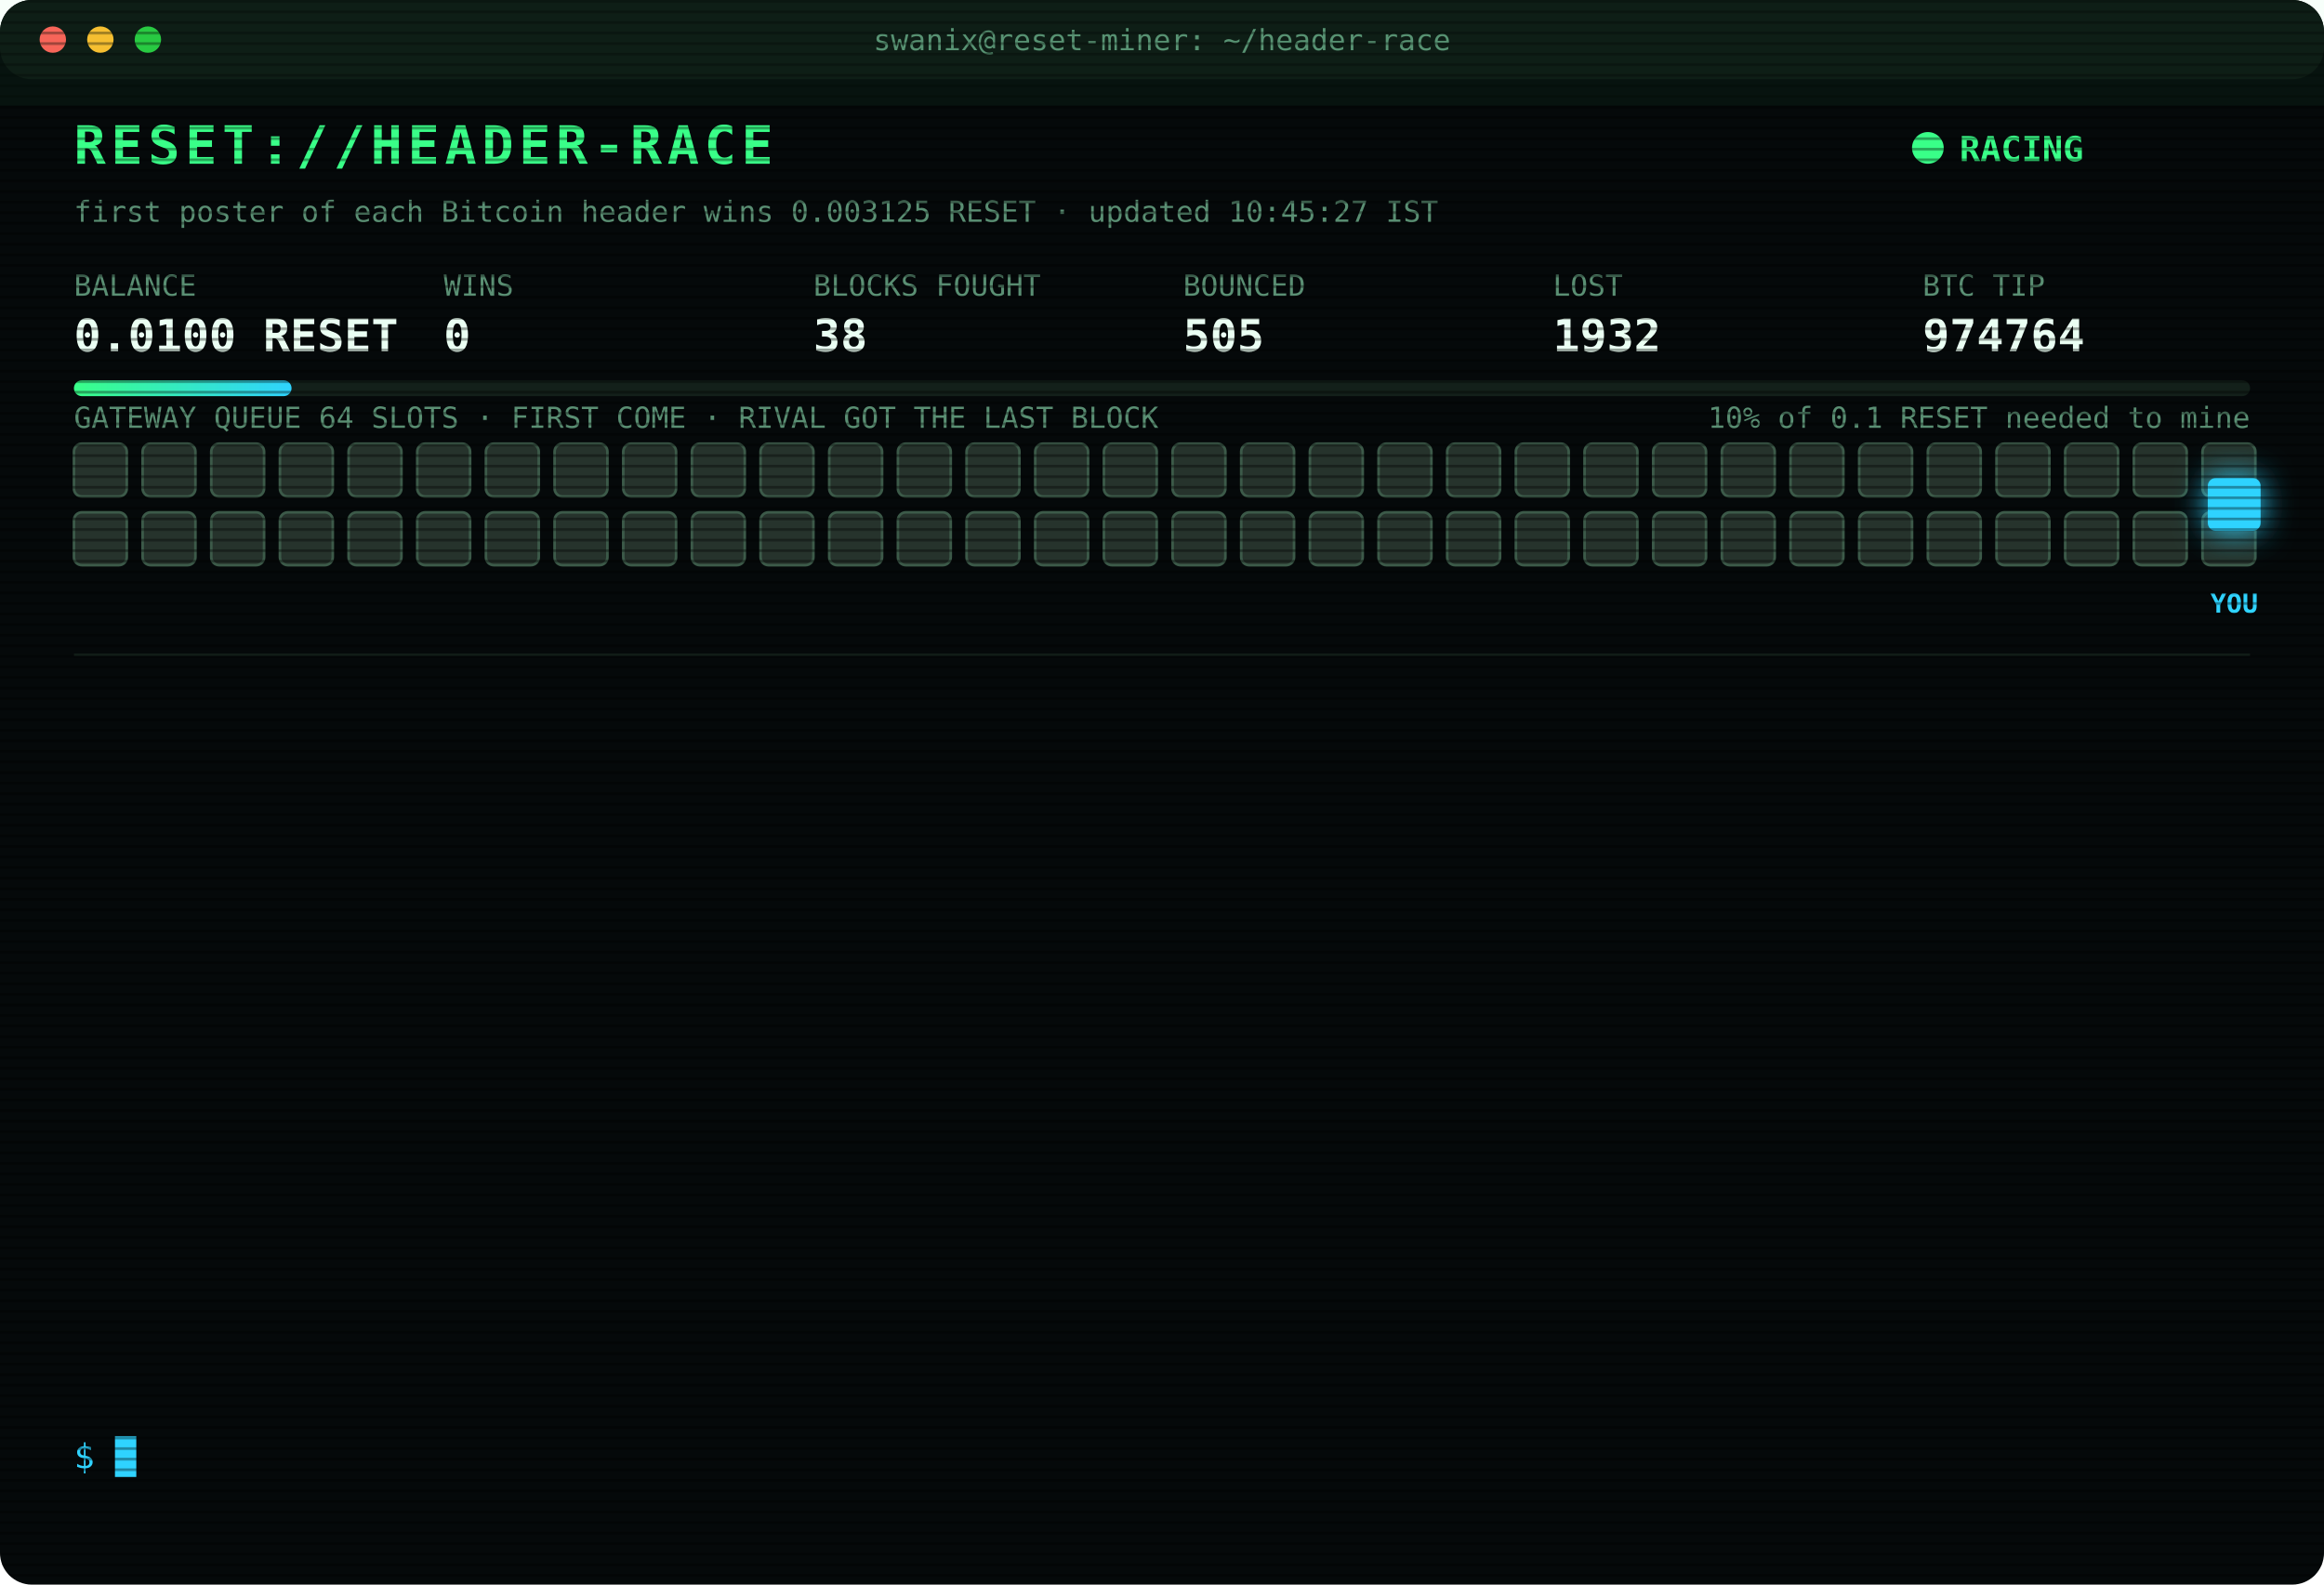
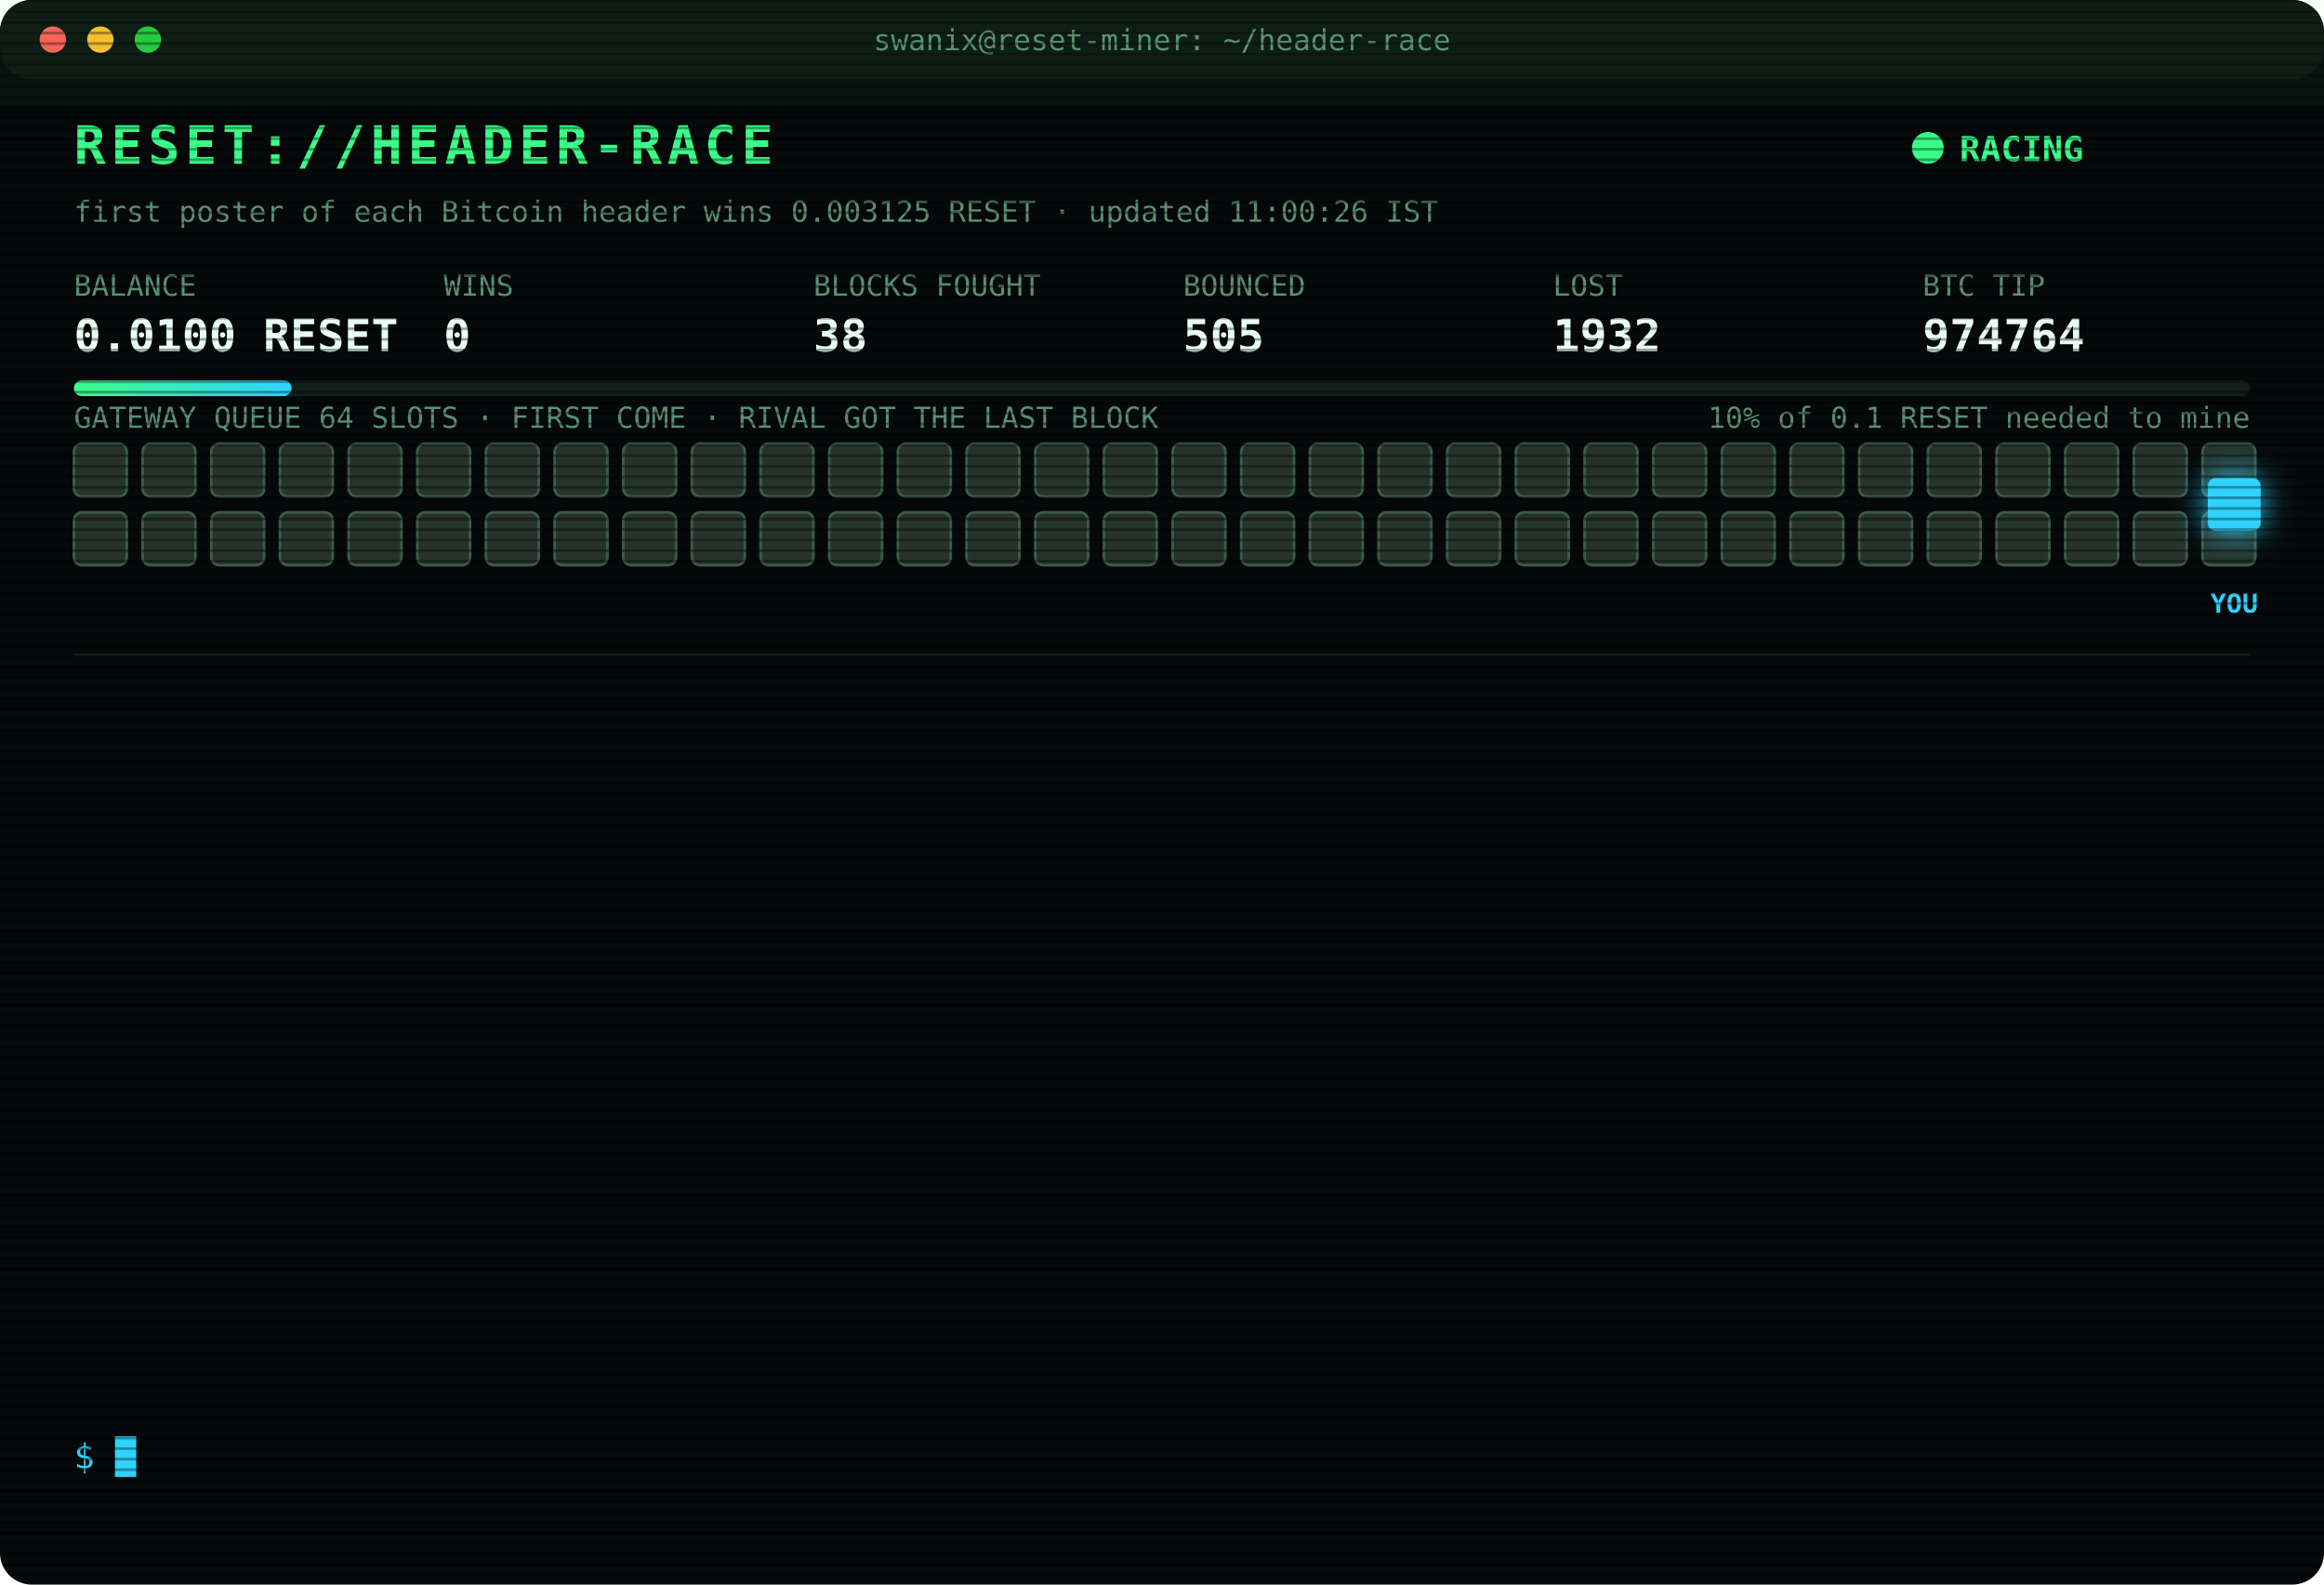
<svg xmlns="http://www.w3.org/2000/svg" width="880" height="600" viewBox="0 0 880 600" font-family="ui-monospace,SFMono-Regular,Menlo,Consolas,monospace">
  <style>
text{font-size:13px;fill:#7CFFB2}
.title{font-size:20px;font-weight:700;fill:#39FF88;letter-spacing:2px;animation:glitch 3s infinite steps(1)}
.sub{fill:#2fd3ff}.k{fill:#5a8f73;font-size:11px}.v{font-size:17px;font-weight:700;fill:#eafff3}
.ts{fill:#3f6b56}.boot{fill:#2fd3ff}.dim{fill:#5a8f73}.bad{fill:#ff4d6d}.warn{fill:#ffd23f}.mag{fill:#ff5cf0}.win{fill:#39FF88;font-weight:700}
.tag{font-size:10px;fill:#2fd3ff;font-weight:700}
.rival{fill:#26332c;stroke:#3c5a49;animation:jam 1.2s infinite alternate}
.idle{fill:#141c18;stroke:#22302a;animation:breathe 4s infinite}
.me{fill:#2fd3ff;filter:drop-shadow(0 0 6px #2fd3ff)}
.hover{animation:nudge 1.1s infinite ease-in-out}.bounce{animation:kick 1.4s infinite}
.ln{opacity:0;animation:in .4s forwards}
.cur{animation:blink 1s infinite steps(1)}
.scan{animation:scan 6s infinite linear}
.led{animation:blink 1.4s infinite}
@keyframes in{from{opacity:0;transform:translateX(-6px)}to{opacity:1;transform:none}}
@keyframes blink{50%{opacity:0}}
@keyframes jam{to{fill:#33463b}}
@keyframes breathe{50%{opacity:.4}}
@keyframes nudge{50%{transform:translateX(-10px)}}
@keyframes kick{0%,100%{transform:none}30%{transform:translateX(-14px)}55%{transform:translateX(10px) translateY(-6px)}}
@keyframes glitch{0%,92%{transform:none}93%{transform:translateX(2px);fill:#ff4d6d}95%{transform:translateX(-2px);fill:#2fd3ff}97%{transform:none}}
@keyframes scan{from{transform:translateY(-40px)}to{transform:translateY(600px)}}
</style>
  <defs>
    <pattern id="sl" width="4" height="4" patternUnits="userSpaceOnUse">
      <rect width="4" height="1" fill="#000" opacity=".35" />
    </pattern>
    <linearGradient id="bar">
      <stop offset="0" stop-color="#39FF88" />
      <stop offset="1" stop-color="#2fd3ff" />
    </linearGradient>
  </defs>
  <rect width="880" height="600" rx="12" fill="#05090a" />
  <rect width="880" height="30" rx="12" fill="#0d1512" />
  <circle cx="20" cy="15" r="5" fill="#ff5f57" />
  <circle cx="38" cy="15" r="5" fill="#febc2e" />
  <circle cx="56" cy="15" r="5" fill="#28c840" />
  <text x="440" y="19" text-anchor="middle" class="k">swanix@reset-miner: ~/header-race</text>
  <text x="28" y="62" class="title">RESET://HEADER-RACE</text>
  <circle class="led" cx="730" cy="56" r="6" fill="#39FF88" />
  <text x="742" y="61" class="win">RACING</text>
-   <text x="28" y="84" class="k">first poster of each Bitcoin header wins 0.003125 RESET · updated 10:45:27 IST</text>
+   <text x="28" y="84" class="k">first poster of each Bitcoin header wins 0.003125 RESET · updated 11:00:26 IST</text>
  <text x="28" y="112" class="k">BALANCE</text>
  <text x="28" y="133" class="v">0.0100 RESET</text>
  <text x="168" y="112" class="k">WINS</text>
  <text x="168" y="133" class="v">0</text>
  <text x="308" y="112" class="k">BLOCKS FOUGHT</text>
  <text x="308" y="133" class="v">38</text>
  <text x="448" y="112" class="k">BOUNCED</text>
  <text x="448" y="133" class="v">505</text>
  <text x="588" y="112" class="k">LOST</text>
  <text x="588" y="133" class="v">1932</text>
  <text x="728" y="112" class="k">BTC TIP</text>
  <text x="728" y="133" class="v">974764</text>
  <rect x="28" y="144" width="824" height="6" rx="3" fill="#13201a" />
  <rect x="28" y="144" width="82.4" height="6" rx="3" fill="url(#bar)" />
  <text x="852" y="162" text-anchor="end" class="k">10% of 0.1 RESET needed to mine</text>
  <text x="28" y="162" class="k">GATEWAY QUEUE 64 SLOTS · FIRST COME · RIVAL GOT THE LAST BLOCK</text>
  <rect class="rival" x="28" y="168" width="20" height="20" rx="3" style="animation-delay:0.00s" />
  <rect class="rival" x="54" y="168" width="20" height="20" rx="3" style="animation-delay:0.05s" />
  <rect class="rival" x="80" y="168" width="20" height="20" rx="3" style="animation-delay:0.10s" />
  <rect class="rival" x="106" y="168" width="20" height="20" rx="3" style="animation-delay:0.15s" />
  <rect class="rival" x="132" y="168" width="20" height="20" rx="3" style="animation-delay:0.20s" />
  <rect class="rival" x="158" y="168" width="20" height="20" rx="3" style="animation-delay:0.25s" />
  <rect class="rival" x="184" y="168" width="20" height="20" rx="3" style="animation-delay:0.30s" />
  <rect class="rival" x="210" y="168" width="20" height="20" rx="3" style="animation-delay:0.35s" />
  <rect class="rival" x="236" y="168" width="20" height="20" rx="3" style="animation-delay:0.40s" />
  <rect class="rival" x="262" y="168" width="20" height="20" rx="3" style="animation-delay:0.45s" />
  <rect class="rival" x="288" y="168" width="20" height="20" rx="3" style="animation-delay:0.50s" />
  <rect class="rival" x="314" y="168" width="20" height="20" rx="3" style="animation-delay:0.55s" />
  <rect class="rival" x="340" y="168" width="20" height="20" rx="3" style="animation-delay:0.60s" />
  <rect class="rival" x="366" y="168" width="20" height="20" rx="3" style="animation-delay:0.65s" />
  <rect class="rival" x="392" y="168" width="20" height="20" rx="3" style="animation-delay:0.70s" />
  <rect class="rival" x="418" y="168" width="20" height="20" rx="3" style="animation-delay:0.75s" />
  <rect class="rival" x="444" y="168" width="20" height="20" rx="3" style="animation-delay:0.80s" />
  <rect class="rival" x="470" y="168" width="20" height="20" rx="3" style="animation-delay:0.85s" />
  <rect class="rival" x="496" y="168" width="20" height="20" rx="3" style="animation-delay:0.90s" />
  <rect class="rival" x="522" y="168" width="20" height="20" rx="3" style="animation-delay:0.95s" />
  <rect class="rival" x="548" y="168" width="20" height="20" rx="3" style="animation-delay:1.00s" />
  <rect class="rival" x="574" y="168" width="20" height="20" rx="3" style="animation-delay:1.05s" />
  <rect class="rival" x="600" y="168" width="20" height="20" rx="3" style="animation-delay:1.10s" />
  <rect class="rival" x="626" y="168" width="20" height="20" rx="3" style="animation-delay:1.15s" />
  <rect class="rival" x="652" y="168" width="20" height="20" rx="3" style="animation-delay:1.20s" />
  <rect class="rival" x="678" y="168" width="20" height="20" rx="3" style="animation-delay:1.25s" />
  <rect class="rival" x="704" y="168" width="20" height="20" rx="3" style="animation-delay:1.30s" />
  <rect class="rival" x="730" y="168" width="20" height="20" rx="3" style="animation-delay:1.35s" />
  <rect class="rival" x="756" y="168" width="20" height="20" rx="3" style="animation-delay:1.40s" />
  <rect class="rival" x="782" y="168" width="20" height="20" rx="3" style="animation-delay:1.45s" />
  <rect class="rival" x="808" y="168" width="20" height="20" rx="3" style="animation-delay:1.50s" />
  <rect class="rival" x="834" y="168" width="20" height="20" rx="3" style="animation-delay:1.55s" />
  <rect class="rival" x="28" y="194" width="20" height="20" rx="3" style="animation-delay:1.60s" />
  <rect class="rival" x="54" y="194" width="20" height="20" rx="3" style="animation-delay:1.65s" />
  <rect class="rival" x="80" y="194" width="20" height="20" rx="3" style="animation-delay:1.70s" />
  <rect class="rival" x="106" y="194" width="20" height="20" rx="3" style="animation-delay:1.75s" />
  <rect class="rival" x="132" y="194" width="20" height="20" rx="3" style="animation-delay:1.80s" />
  <rect class="rival" x="158" y="194" width="20" height="20" rx="3" style="animation-delay:1.85s" />
  <rect class="rival" x="184" y="194" width="20" height="20" rx="3" style="animation-delay:1.90s" />
  <rect class="rival" x="210" y="194" width="20" height="20" rx="3" style="animation-delay:1.95s" />
  <rect class="rival" x="236" y="194" width="20" height="20" rx="3" style="animation-delay:2.00s" />
  <rect class="rival" x="262" y="194" width="20" height="20" rx="3" style="animation-delay:2.05s" />
  <rect class="rival" x="288" y="194" width="20" height="20" rx="3" style="animation-delay:2.10s" />
  <rect class="rival" x="314" y="194" width="20" height="20" rx="3" style="animation-delay:2.15s" />
  <rect class="rival" x="340" y="194" width="20" height="20" rx="3" style="animation-delay:2.20s" />
  <rect class="rival" x="366" y="194" width="20" height="20" rx="3" style="animation-delay:2.25s" />
  <rect class="rival" x="392" y="194" width="20" height="20" rx="3" style="animation-delay:2.30s" />
  <rect class="rival" x="418" y="194" width="20" height="20" rx="3" style="animation-delay:2.35s" />
  <rect class="rival" x="444" y="194" width="20" height="20" rx="3" style="animation-delay:2.40s" />
  <rect class="rival" x="470" y="194" width="20" height="20" rx="3" style="animation-delay:2.45s" />
  <rect class="rival" x="496" y="194" width="20" height="20" rx="3" style="animation-delay:2.50s" />
  <rect class="rival" x="522" y="194" width="20" height="20" rx="3" style="animation-delay:2.55s" />
  <rect class="rival" x="548" y="194" width="20" height="20" rx="3" style="animation-delay:2.60s" />
  <rect class="rival" x="574" y="194" width="20" height="20" rx="3" style="animation-delay:2.65s" />
  <rect class="rival" x="600" y="194" width="20" height="20" rx="3" style="animation-delay:2.70s" />
  <rect class="rival" x="626" y="194" width="20" height="20" rx="3" style="animation-delay:2.75s" />
  <rect class="rival" x="652" y="194" width="20" height="20" rx="3" style="animation-delay:2.80s" />
  <rect class="rival" x="678" y="194" width="20" height="20" rx="3" style="animation-delay:2.85s" />
  <rect class="rival" x="704" y="194" width="20" height="20" rx="3" style="animation-delay:2.90s" />
  <rect class="rival" x="730" y="194" width="20" height="20" rx="3" style="animation-delay:2.95s" />
  <rect class="rival" x="756" y="194" width="20" height="20" rx="3" style="animation-delay:3.00s" />
  <rect class="rival" x="782" y="194" width="20" height="20" rx="3" style="animation-delay:3.05s" />
  <rect class="rival" x="808" y="194" width="20" height="20" rx="3" style="animation-delay:3.10s" />
  <rect class="rival" x="834" y="194" width="20" height="20" rx="3" style="animation-delay:3.15s" />
  <g class="hover">
    <rect class="me" x="836" y="181" width="20" height="20" rx="3" />
    <text class="tag" x="846" y="232" text-anchor="middle">YOU</text>
  </g>
  <line x1="28" x2="852" y1="248" y2="248" stroke="#13201a" />
  <g class="ln" style="animation-delay:0.40s">
    <text x="28" y="270" class="ts">07:50:46</text>
    <text x="104" y="270" class="bad">[LOST] #974750 taken by a rival miner</text>
  </g>
  <g class="ln" style="animation-delay:0.65s">
    <text x="28" y="292" class="ts">07:56:14</text>
    <text x="104" y="292" class="bad">[LOST] #974751 taken by a rival miner</text>
  </g>
  <g class="ln" style="animation-delay:0.90s">
    <text x="28" y="314" class="ts">07:57:58</text>
    <text x="104" y="314" class="bad">[LOST] #974752 taken by a rival miner</text>
  </g>
  <g class="ln" style="animation-delay:1.15s">
    <text x="28" y="336" class="ts">08:00:48</text>
    <text x="104" y="336" class="bad">[LOST] #974753 taken by a rival miner</text>
  </g>
  <g class="ln" style="animation-delay:1.40s">
    <text x="28" y="358" class="ts">08:55:11</text>
    <text x="104" y="358" class="bad">[LOST] #974754 taken by a rival miner</text>
  </g>
  <g class="ln" style="animation-delay:1.65s">
    <text x="28" y="380" class="ts">09:23:52</text>
    <text x="104" y="380" class="bad">[LOST] #974756 taken by a rival miner</text>
  </g>
  <g class="ln" style="animation-delay:1.90s">
    <text x="28" y="402" class="ts">09:24:41</text>
    <text x="104" y="402" class="bad">[LOST] #974757 taken by a rival miner</text>
  </g>
  <g class="ln" style="animation-delay:2.15s">
    <text x="28" y="424" class="ts">09:33:34</text>
    <text x="104" y="424" class="bad">[LOST] #974758 taken by a rival miner</text>
  </g>
  <g class="ln" style="animation-delay:2.40s">
    <text x="28" y="446" class="ts">09:39:23</text>
    <text x="104" y="446" class="bad">[LOST] #974759 taken by a rival miner</text>
  </g>
  <g class="ln" style="animation-delay:2.65s">
    <text x="28" y="468" class="ts">10:14:00</text>
    <text x="104" y="468" class="bad">[LOST] #974760 taken by a rival miner</text>
  </g>
  <g class="ln" style="animation-delay:2.90s">
    <text x="28" y="490" class="ts">10:22:59</text>
    <text x="104" y="490" class="bad">[LOST] #974762 taken by a rival miner</text>
  </g>
  <g class="ln" style="animation-delay:3.15s">
    <text x="28" y="512" class="ts">10:40:42</text>
    <text x="104" y="512" class="bad">[LOST] #974763 taken by a rival miner</text>
  </g>
  <g class="ln" style="animation-delay:3.40s">
    <text x="28" y="534" class="ts">10:43:39</text>
    <text x="104" y="534" class="bad">[LOST] #974764 taken by a rival miner</text>
  </g>
  <text x="28" y="556" class="sub">$ <tspan class="cur">█</tspan>
  </text>
  <rect width="880" height="600" rx="12" fill="url(#sl)" pointer-events="none" />
  <rect class="scan" width="880" height="40" fill="#39FF88" opacity=".04" />
</svg>
